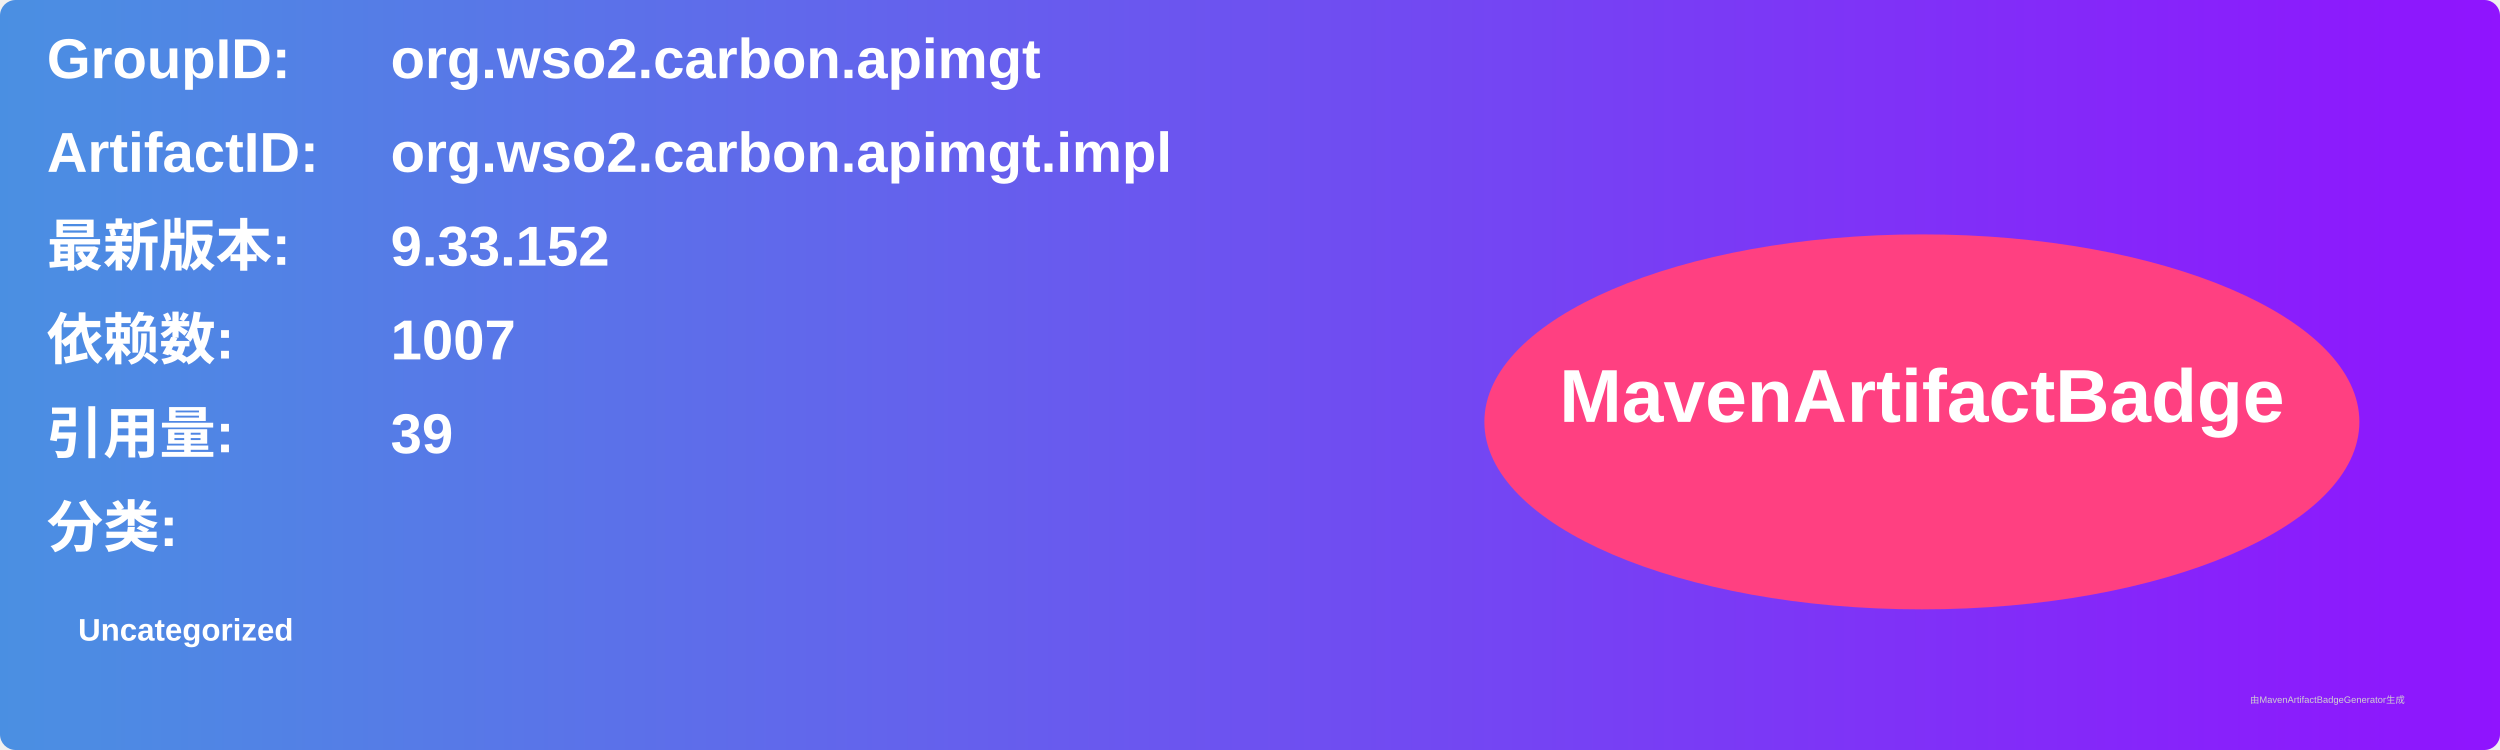
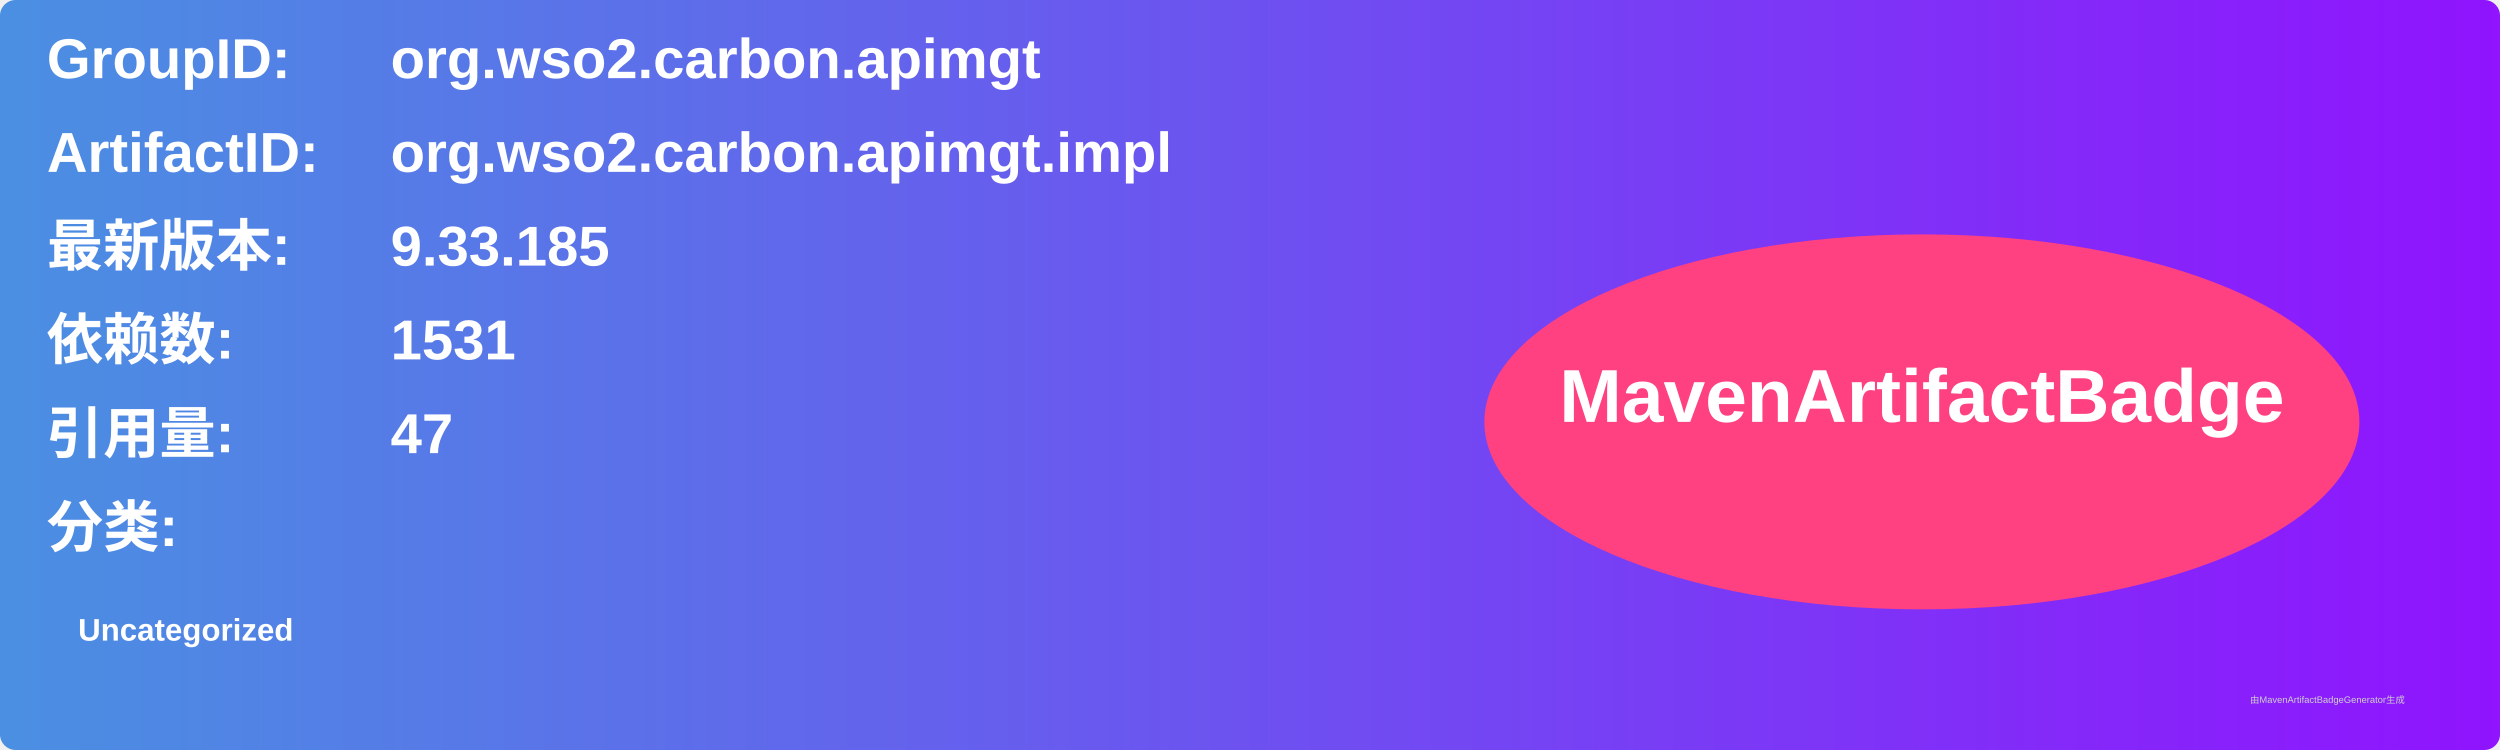
<svg xmlns="http://www.w3.org/2000/svg" width="800" height="240" viewBox="0 0 800 240">
  <linearGradient id="grad" x1="0%" y1="0%" x2="100%" y2="0%">
    <stop offset="0%" stop-color="#4a90e2" />
    <stop offset="100%" stop-color="#9013fe" />
  </linearGradient>
  <rect width="100%" height="100%" rx="5" ry="5" fill="url(#grad)" />
  <g transform="translate(15, 15)">
    <text x="0" y="10" font-family="Arial" font-size="18" fill="white" font-weight="bold" width="260">GroupID:</text>
    <text x="110" y="10" font-family="Arial" font-size="18" fill="white" font-weight="bold" width="460">org.wso2.carbon.apimgt</text>
    <text x="0" y="40" font-family="Arial" font-size="18" fill="white" font-weight="bold" width="260">ArtifactID:</text>
    <text x="110" y="40" font-family="Arial" font-size="18" fill="white" font-weight="bold" width="460">org.wso2.carbon.apimgt.impl</text>
    <text x="0" y="70" font-family="Arial" font-size="18" fill="white" font-weight="bold">最新版本:</text>
    <text x="110" y="70" font-family="Arial" font-size="18" fill="white" font-weight="bold">
-       <tspan font-weight="bold">9.33.152</tspan>
+       <tspan font-weight="bold">9.33.185</tspan>
    </text>
    <text x="0" y="100" font-family="Arial" font-size="18" fill="white" font-weight="bold">依赖数: </text>
    <text x="110" y="100" font-family="Arial" font-size="18" fill="white">
-       <tspan font-weight="bold">1007</tspan>
+       <tspan font-weight="bold">1531</tspan>
    </text>
    <text x="0" y="130" font-family="Arial" font-size="18" fill="white" font-weight="bold">引用量: </text>
    <text x="110" y="130" font-family="Arial" font-size="18" fill="white">
-       <tspan font-weight="bold">39</tspan>
+       <tspan font-weight="bold">47</tspan>
    </text>
    <text x="0" y="160" font-family="Arial" font-size="18" fill="white" font-weight="bold">分类:</text>
    <text x="10" y="190" font-family="Arial" font-size="10" fill="white">
      <tspan font-weight="bold">Uncategorized</tspan>
    </text>
    <ellipse cx="600" cy="120" rx="140" ry="60" fill="#ff4081" />
    <text x="600" y="120" text-anchor="middle" font-family="Arial" font-size="24" fill="white" font-weight="bold">MavenArtifactBadge</text>
  </g>
  <text x="720" y="225" font-family="Arial" font-size="3" fill="#d0d0d0">由MavenArtifactBadgeGenerator生成</text>
</svg>
